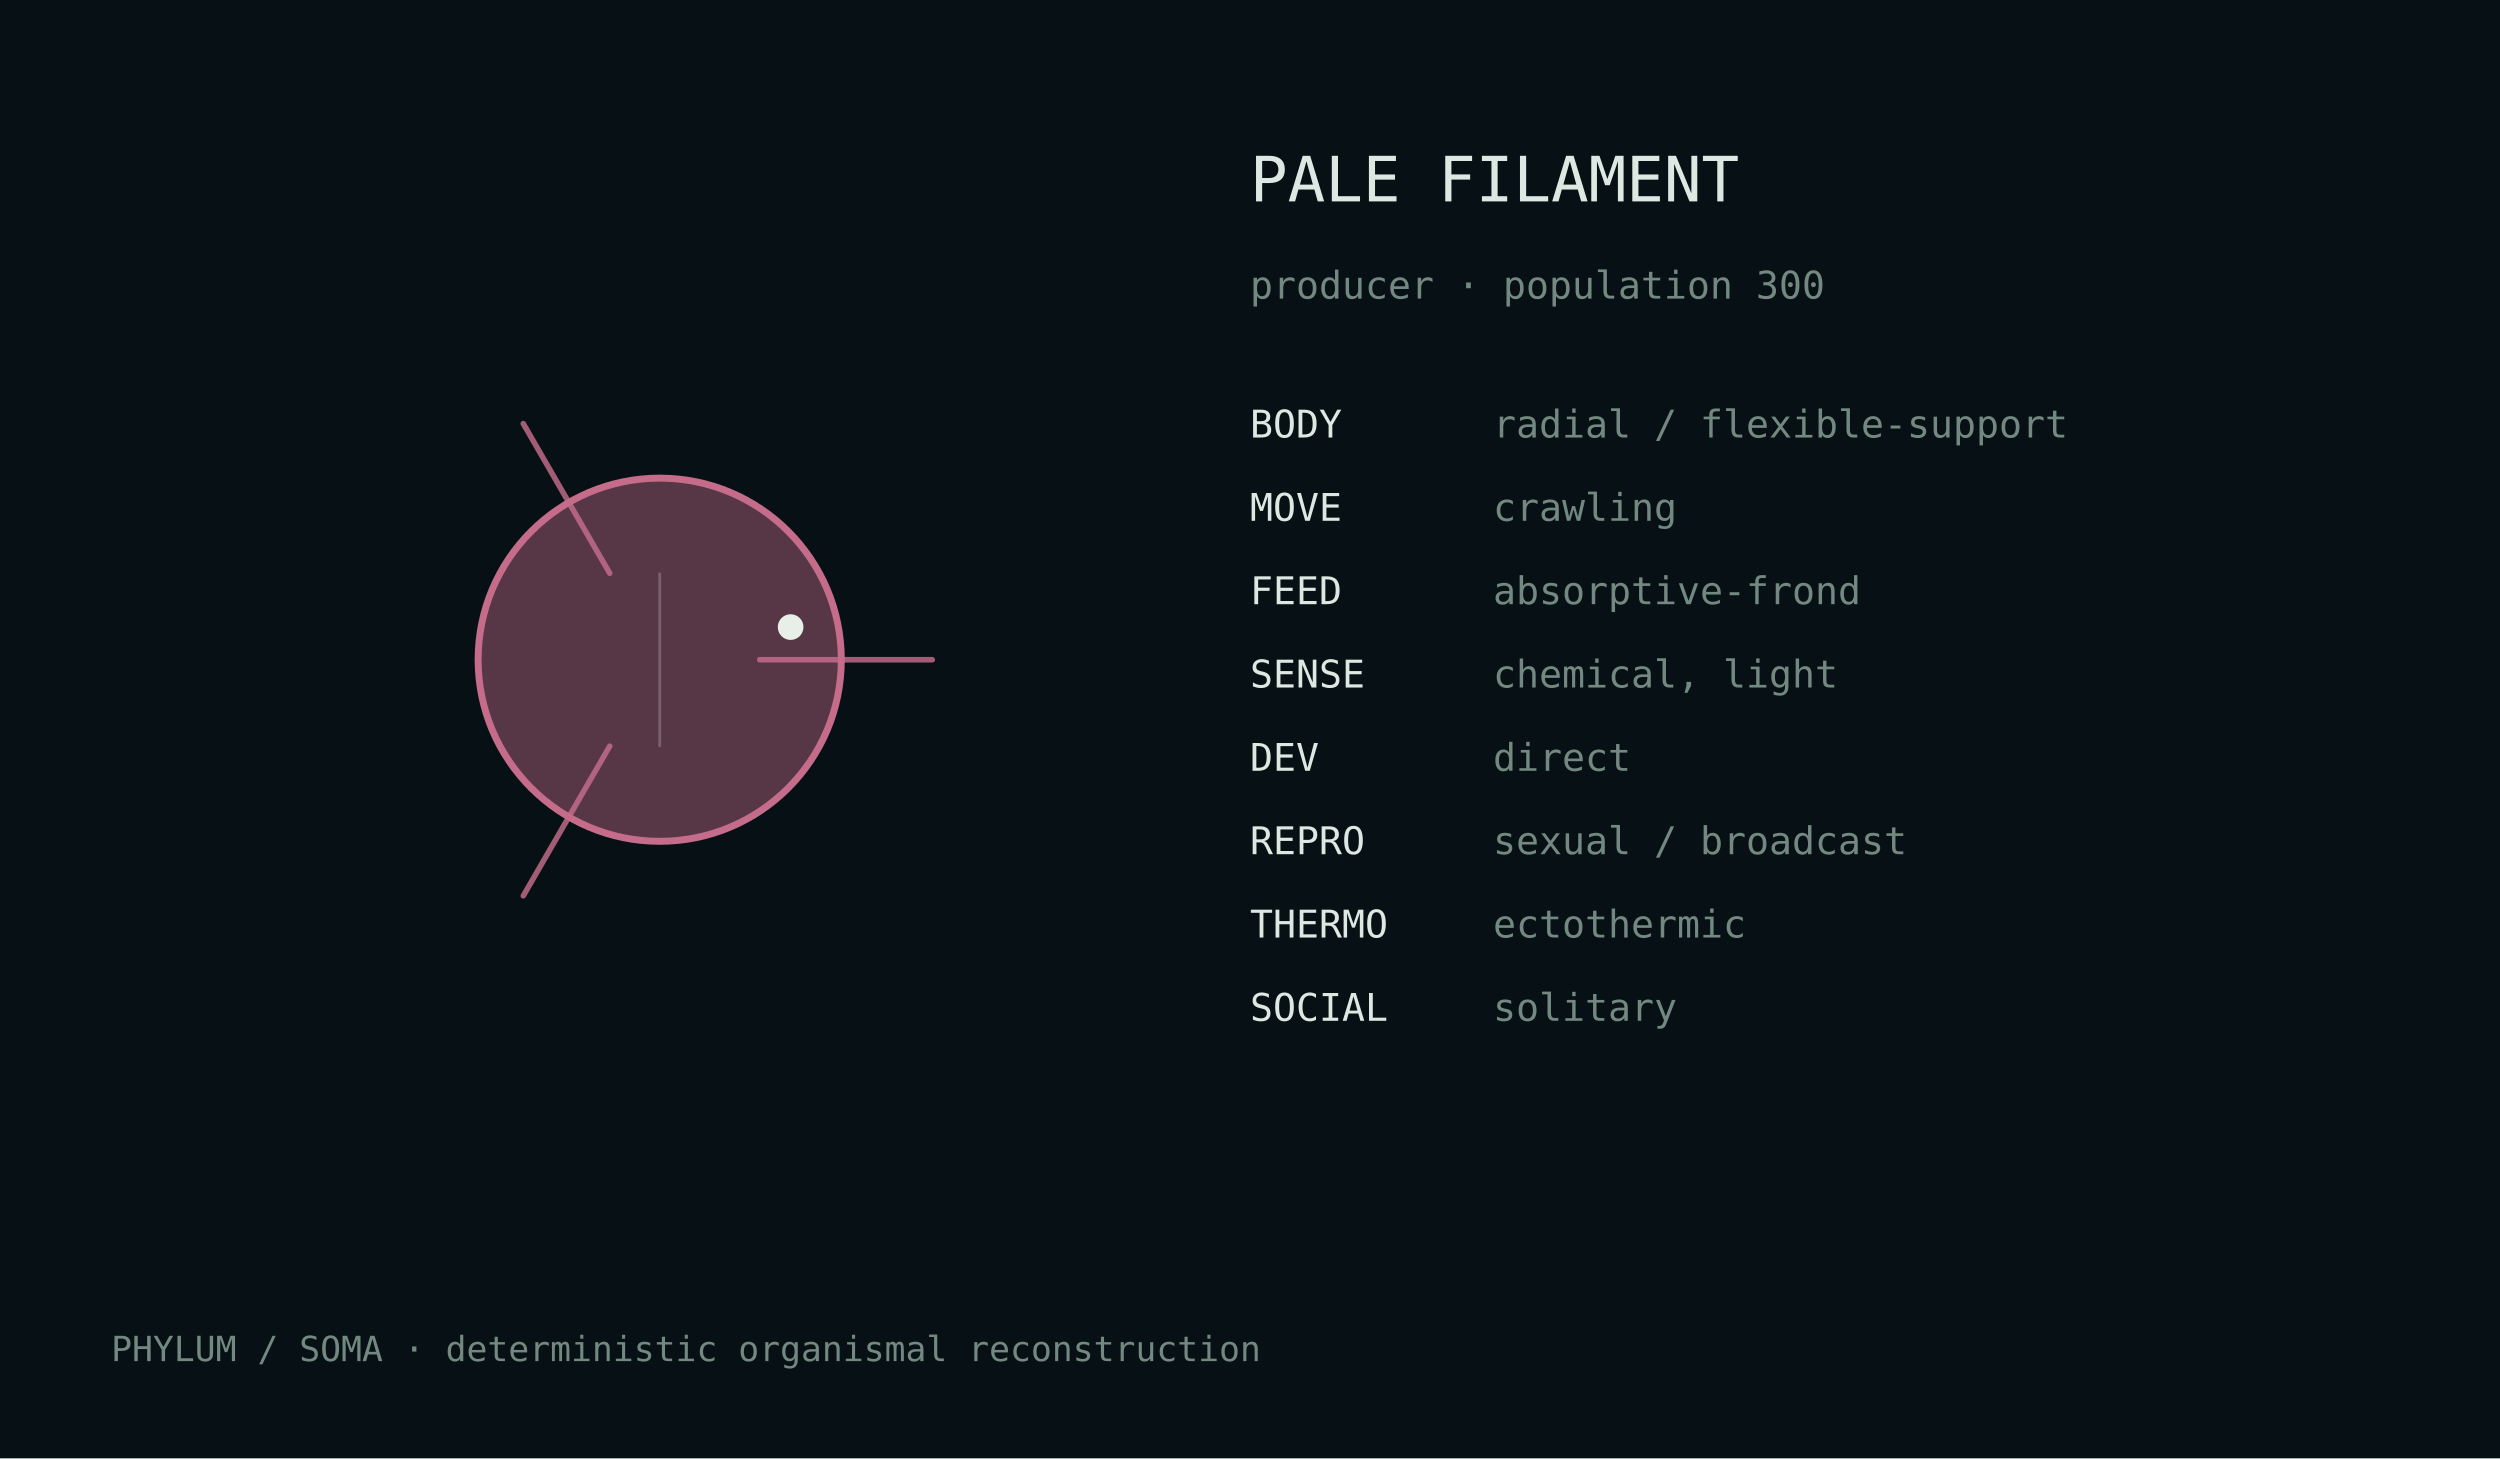
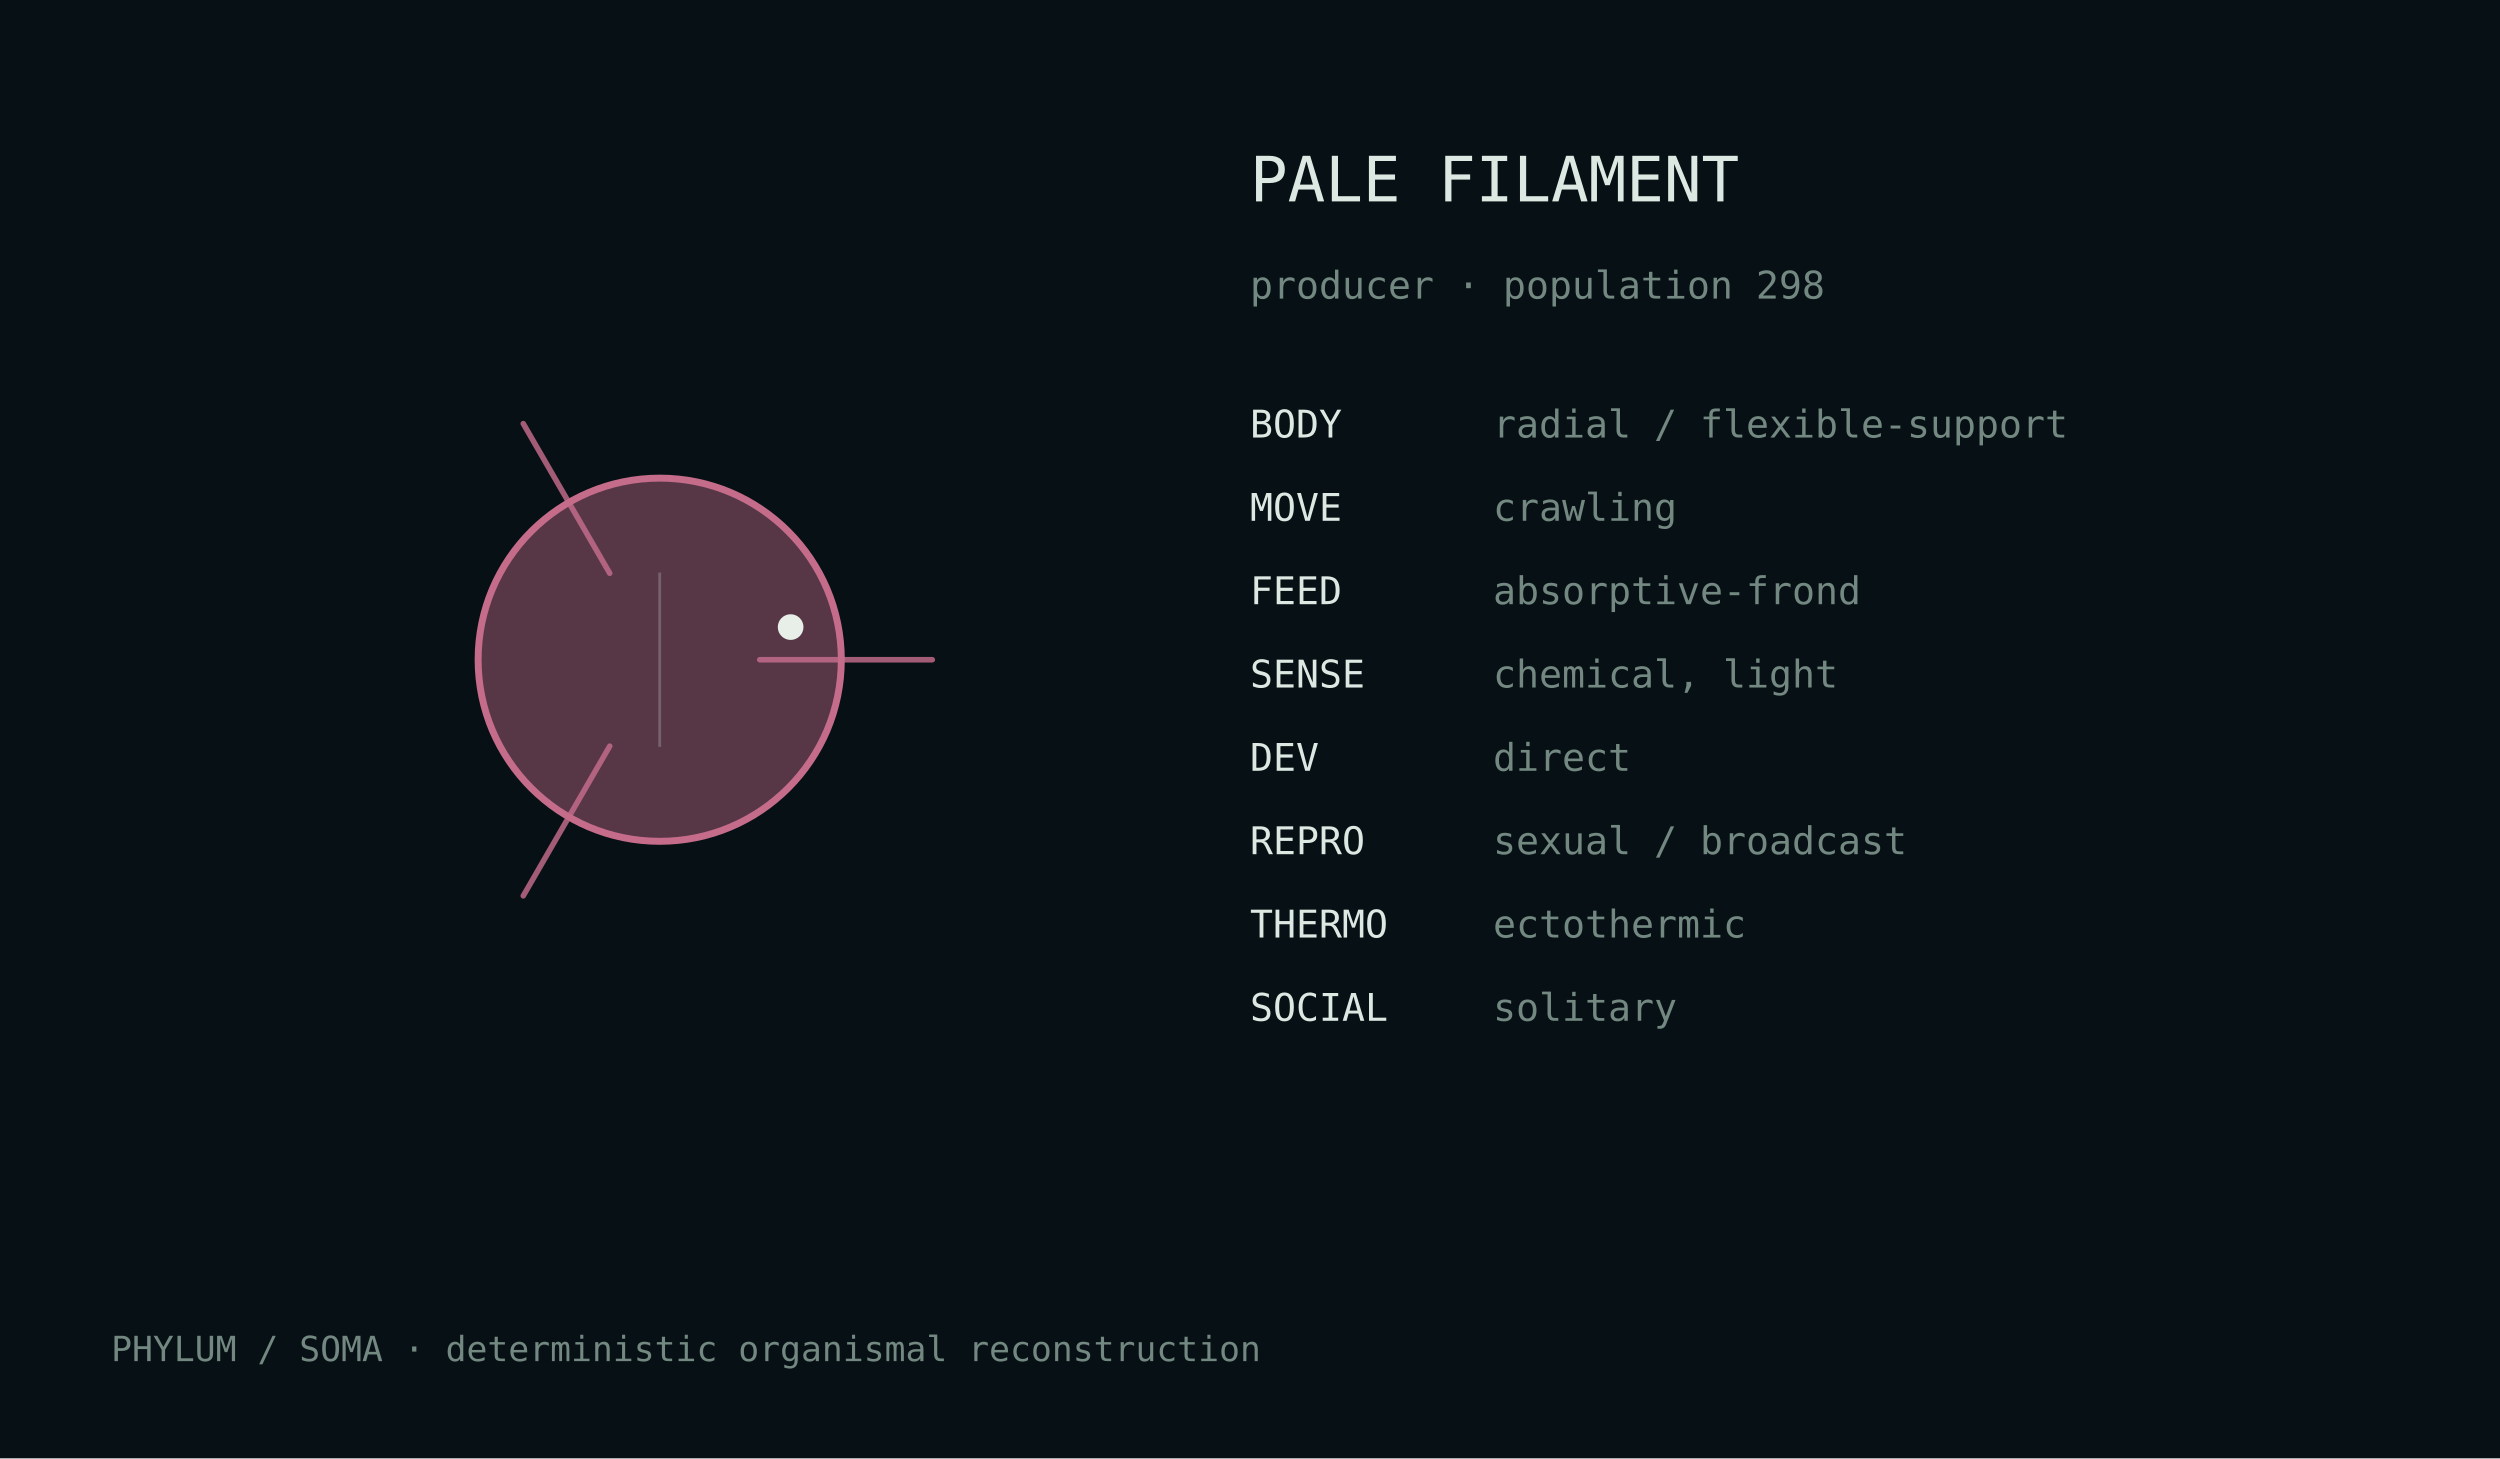
<svg xmlns="http://www.w3.org/2000/svg" width="720" height="420" viewBox="0 0 720 420">
  <rect width="100%" height="100%" fill="#071014" />
  <style>text{font-family:ui-monospace,monospace;fill:#dce8e2}.m{fill:#728880}</style>
  <g transform="translate(190.0,190.0)">
    <circle cx="0" cy="0" r="52.3" fill="#c56c8b" fill-opacity=".42" stroke="#c56c8b" stroke-width="2" />
    <path d="M28.8,0.0 Q61.2,0.0 78.5,0.0" fill="none" stroke="#c56c8b" stroke-width="1.6" stroke-linecap="round" opacity=".82" />
    <path d="M-14.4,24.9 Q-30.6,53.0 -39.3,68.0" fill="none" stroke="#c56c8b" stroke-width="1.6" stroke-linecap="round" opacity=".82" />
    <path d="M-14.4,-24.9 Q-30.6,-53.0 -39.3,-68.0" fill="none" stroke="#c56c8b" stroke-width="1.6" stroke-linecap="round" opacity=".82" />
    <line x1="0.0" y1="-25.1" x2="0.0" y2="25.1" stroke="#d9e4df" stroke-opacity=".25" stroke-width=".8" />
    <circle cx="37.7" cy="-9.4" r="3.7" fill="#e8efe9" />
  </g>
  <text x="360" y="58" font-size="18">PALE FILAMENT</text>
-   <text x="360" y="86" font-size="11" class="m">producer · population 300</text>
+   <text x="360" y="86" font-size="11" class="m">producer · population 298</text>
  <text x="360" y="126" font-size="11">BODY</text>
  <text x="430" y="126" font-size="11" class="m">radial / flexible-support</text>
  <text x="360" y="150" font-size="11">MOVE</text>
  <text x="430" y="150" font-size="11" class="m">crawling</text>
  <text x="360" y="174" font-size="11">FEED</text>
  <text x="430" y="174" font-size="11" class="m">absorptive-frond</text>
  <text x="360" y="198" font-size="11">SENSE</text>
  <text x="430" y="198" font-size="11" class="m">chemical, light</text>
  <text x="360" y="222" font-size="11">DEV</text>
  <text x="430" y="222" font-size="11" class="m">direct</text>
  <text x="360" y="246" font-size="11">REPRO</text>
  <text x="430" y="246" font-size="11" class="m">sexual / broadcast</text>
  <text x="360" y="270" font-size="11">THERMO</text>
  <text x="430" y="270" font-size="11" class="m">ectothermic</text>
  <text x="360" y="294" font-size="11">SOCIAL</text>
  <text x="430" y="294" font-size="11" class="m">solitary</text>
  <text x="32" y="392" font-size="10" class="m">PHYLUM / SOMA · deterministic organismal reconstruction</text>
</svg>
